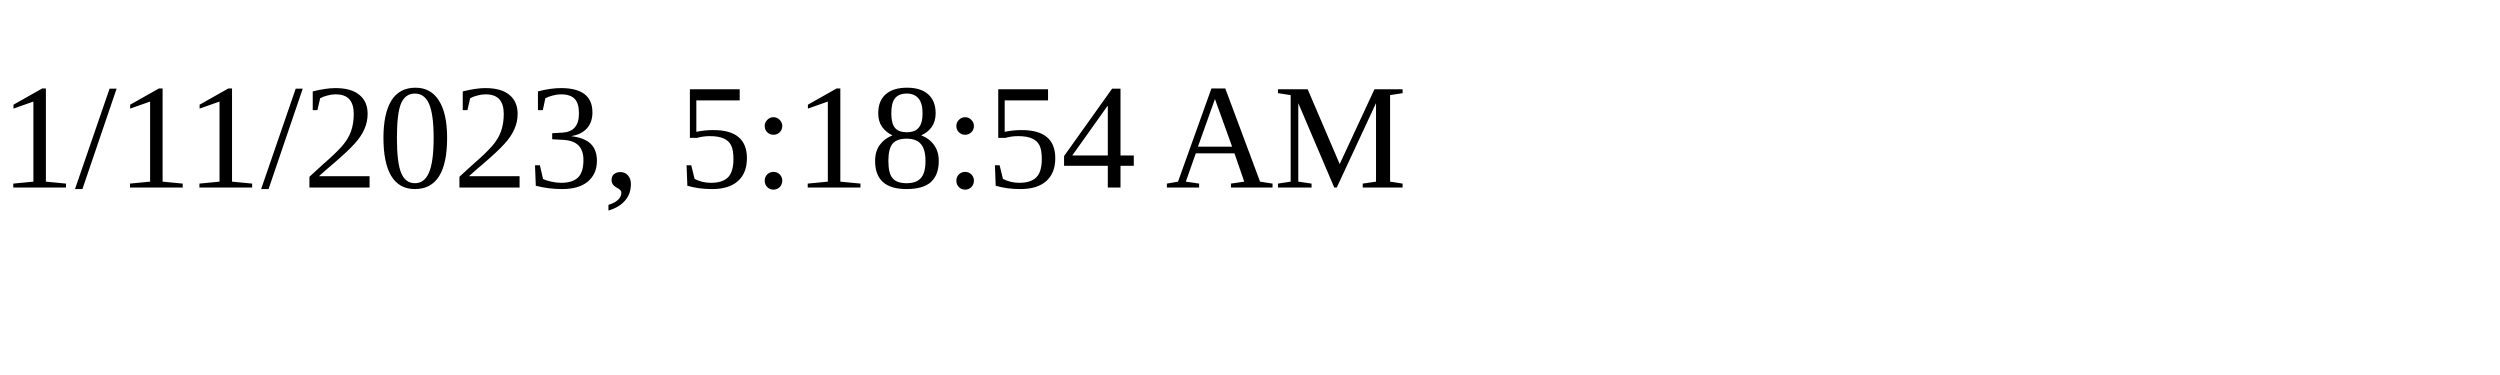
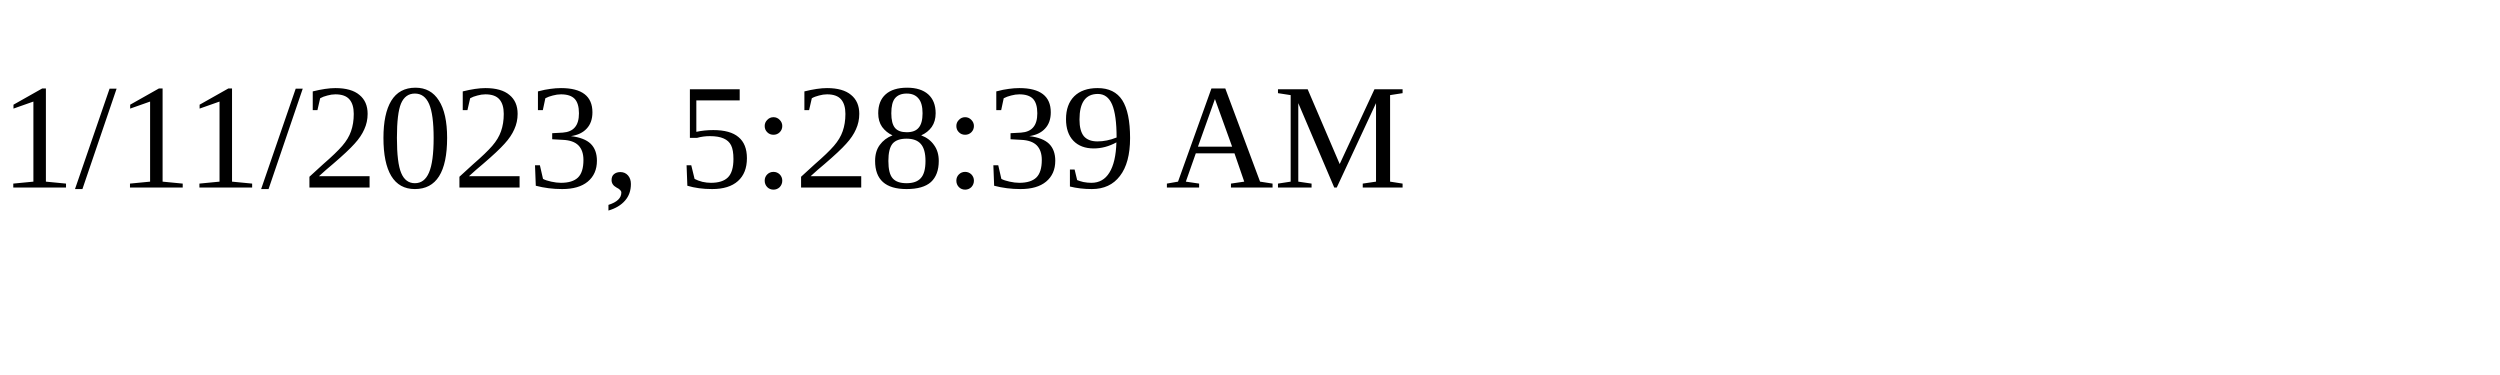
<svg xmlns="http://www.w3.org/2000/svg" height="30" width="200">
-   <text x="0" y="15">1/11/2023, 5:18:54 AM</text>
+   <text x="0" y="15">1/11/2023, 5:28:39 AM</text>
</svg>
